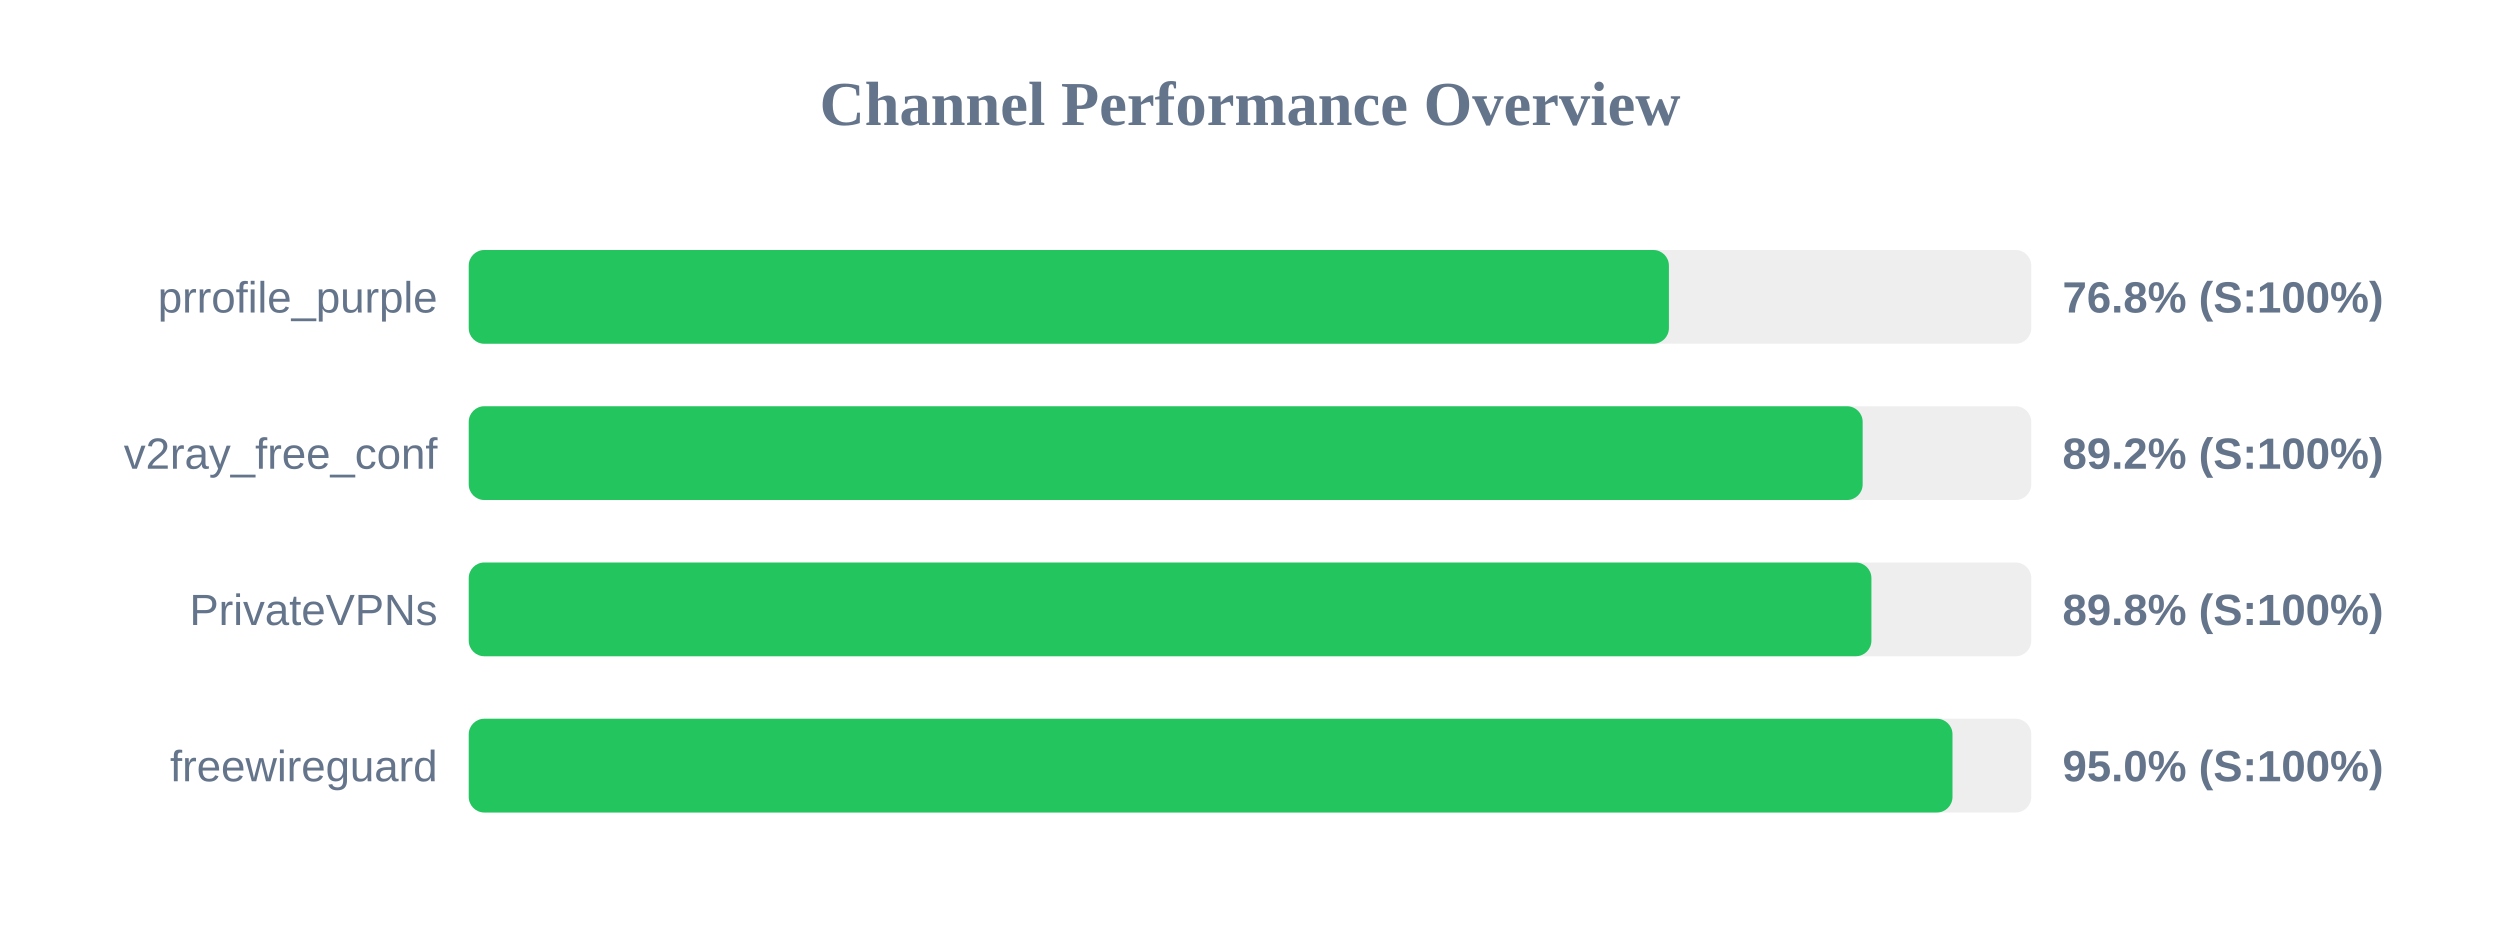
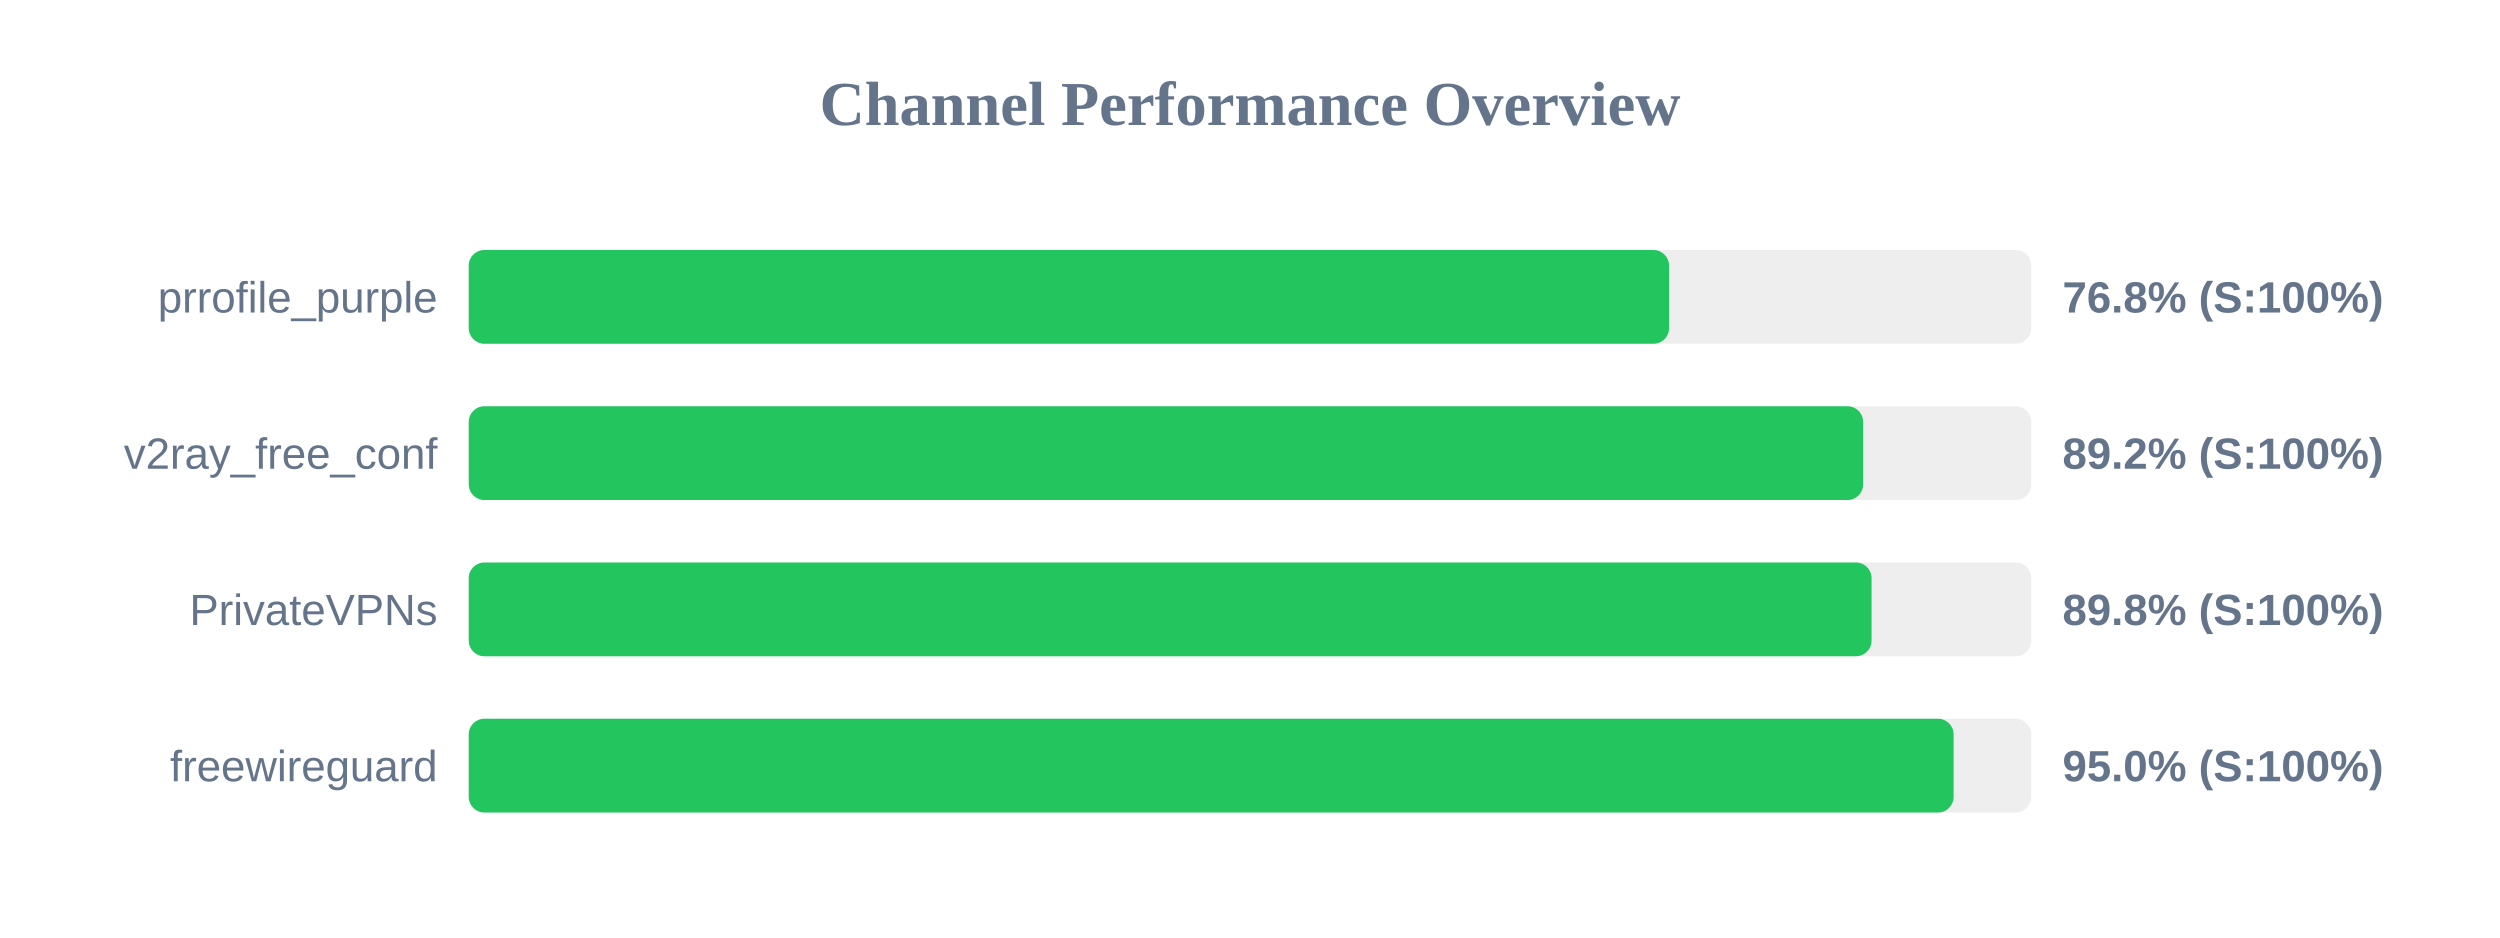
<svg xmlns="http://www.w3.org/2000/svg" width="800" height="300" version="1.1">
  <style>
        .row { font: 14px Arial; fill: #64748b; }
        .score { font: bold 14px Arial; fill: #64748b; }
    </style>
  <text x="400" y="40" text-anchor="middle" font-size="20px" font-weight="bold" fill="#64748b">Channel Performance Overview</text>
  <rect x="150" y="80" width="500" height="30" fill="#eee" rx="5" />
-   <rect x="150" y="80" width="384.05" height="30" fill="#22c55e" rx="5" />
+   <rect x="150" y="80" width="384.1" height="30" fill="#22c55e" rx="5" />
  <text x="140" y="100" text-anchor="end" class="row">prrofile_purple</text>
  <text x="660" y="100" text-anchor="start" class="score">76.8% (S:100%)</text>
  <rect x="150" y="130" width="500" height="30" fill="#eee" rx="5" />
-   <rect x="150" y="130" width="446.05" height="30" fill="#22c55e" rx="5" />
+   <rect x="150" y="130" width="446.2" height="30" fill="#22c55e" rx="5" />
  <text x="140" y="150" text-anchor="end" class="row">v2ray_free_conf</text>
  <text x="660" y="150" text-anchor="start" class="score">89.2% (S:100%)</text>
  <rect x="150" y="180" width="500" height="30" fill="#eee" rx="5" />
-   <rect x="150" y="180" width="448.85" height="30" fill="#22c55e" rx="5" />
+   <rect x="150" y="180" width="448.9" height="30" fill="#22c55e" rx="5" />
  <text x="140" y="200" text-anchor="end" class="row">PrivateVPNs</text>
  <text x="660" y="200" text-anchor="start" class="score">89.8% (S:100%)</text>
  <rect x="150" y="230" width="500" height="30" fill="#eee" rx="5" />
-   <rect x="150" y="230" width="474.8" height="30" fill="#22c55e" rx="5" />
+   <rect x="150" y="230" width="475.15" height="30" fill="#22c55e" rx="5" />
  <text x="140" y="250" text-anchor="end" class="row">freewireguard</text>
  <text x="660" y="250" text-anchor="start" class="score">95.0% (S:100%)</text>
</svg>
